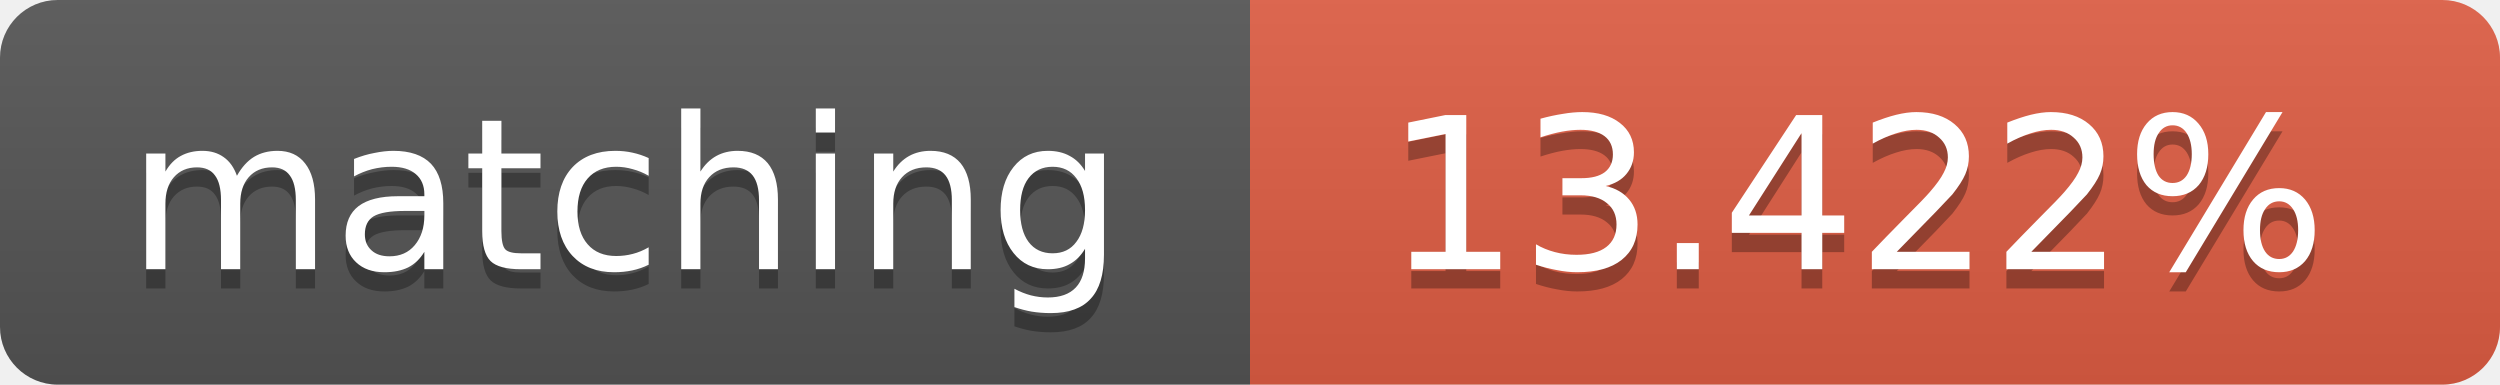
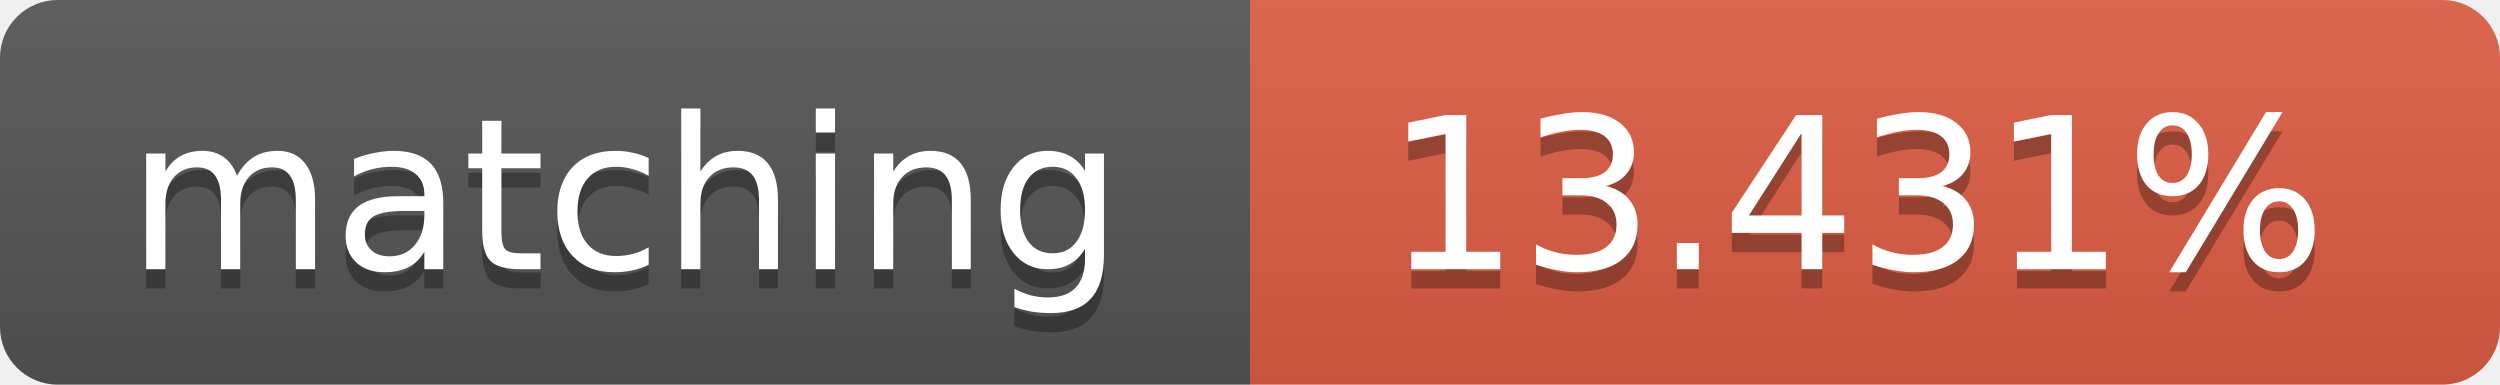
<svg xmlns="http://www.w3.org/2000/svg" width="130" height="20">
  <linearGradient id="b" x2="0" y2="100%">
    <stop offset="0" stop-color="#bbb" stop-opacity=".1" />
    <stop offset="1" stop-opacity=".1" />
  </linearGradient>
  <clipPath id="a">
    <rect width="130" height="20" rx="3" fill="#fff" />
  </clipPath>
  <g clip-path="url(#a)">
    <path fill="#555" d="M0 0h65v20H0z" />
    <path fill="#e05d44" d="M65 0h65v20H65z" />
    <path fill="url(#b)" d="M0 0h130v20H0z" />
  </g>
  <g fill="#fff" text-anchor="middle" font-family="DejaVu Sans,Verdana,Geneva,sans-serif" font-size="11">
    <text x="32.5" y="15" fill="#010101" fill-opacity=".3">matching</text>
    <text x="32.5" y="14">matching</text>
-     <text x="96.5" y="15" fill="#010101" fill-opacity=".3">13.422%</text>
-     <text x="96.5" y="14">13.422%</text>
+     <text x="96.5" y="15" fill="#010101" fill-opacity=".3">13.431%</text>
+     <text x="96.5" y="14">13.431%</text>
  </g>
</svg>
